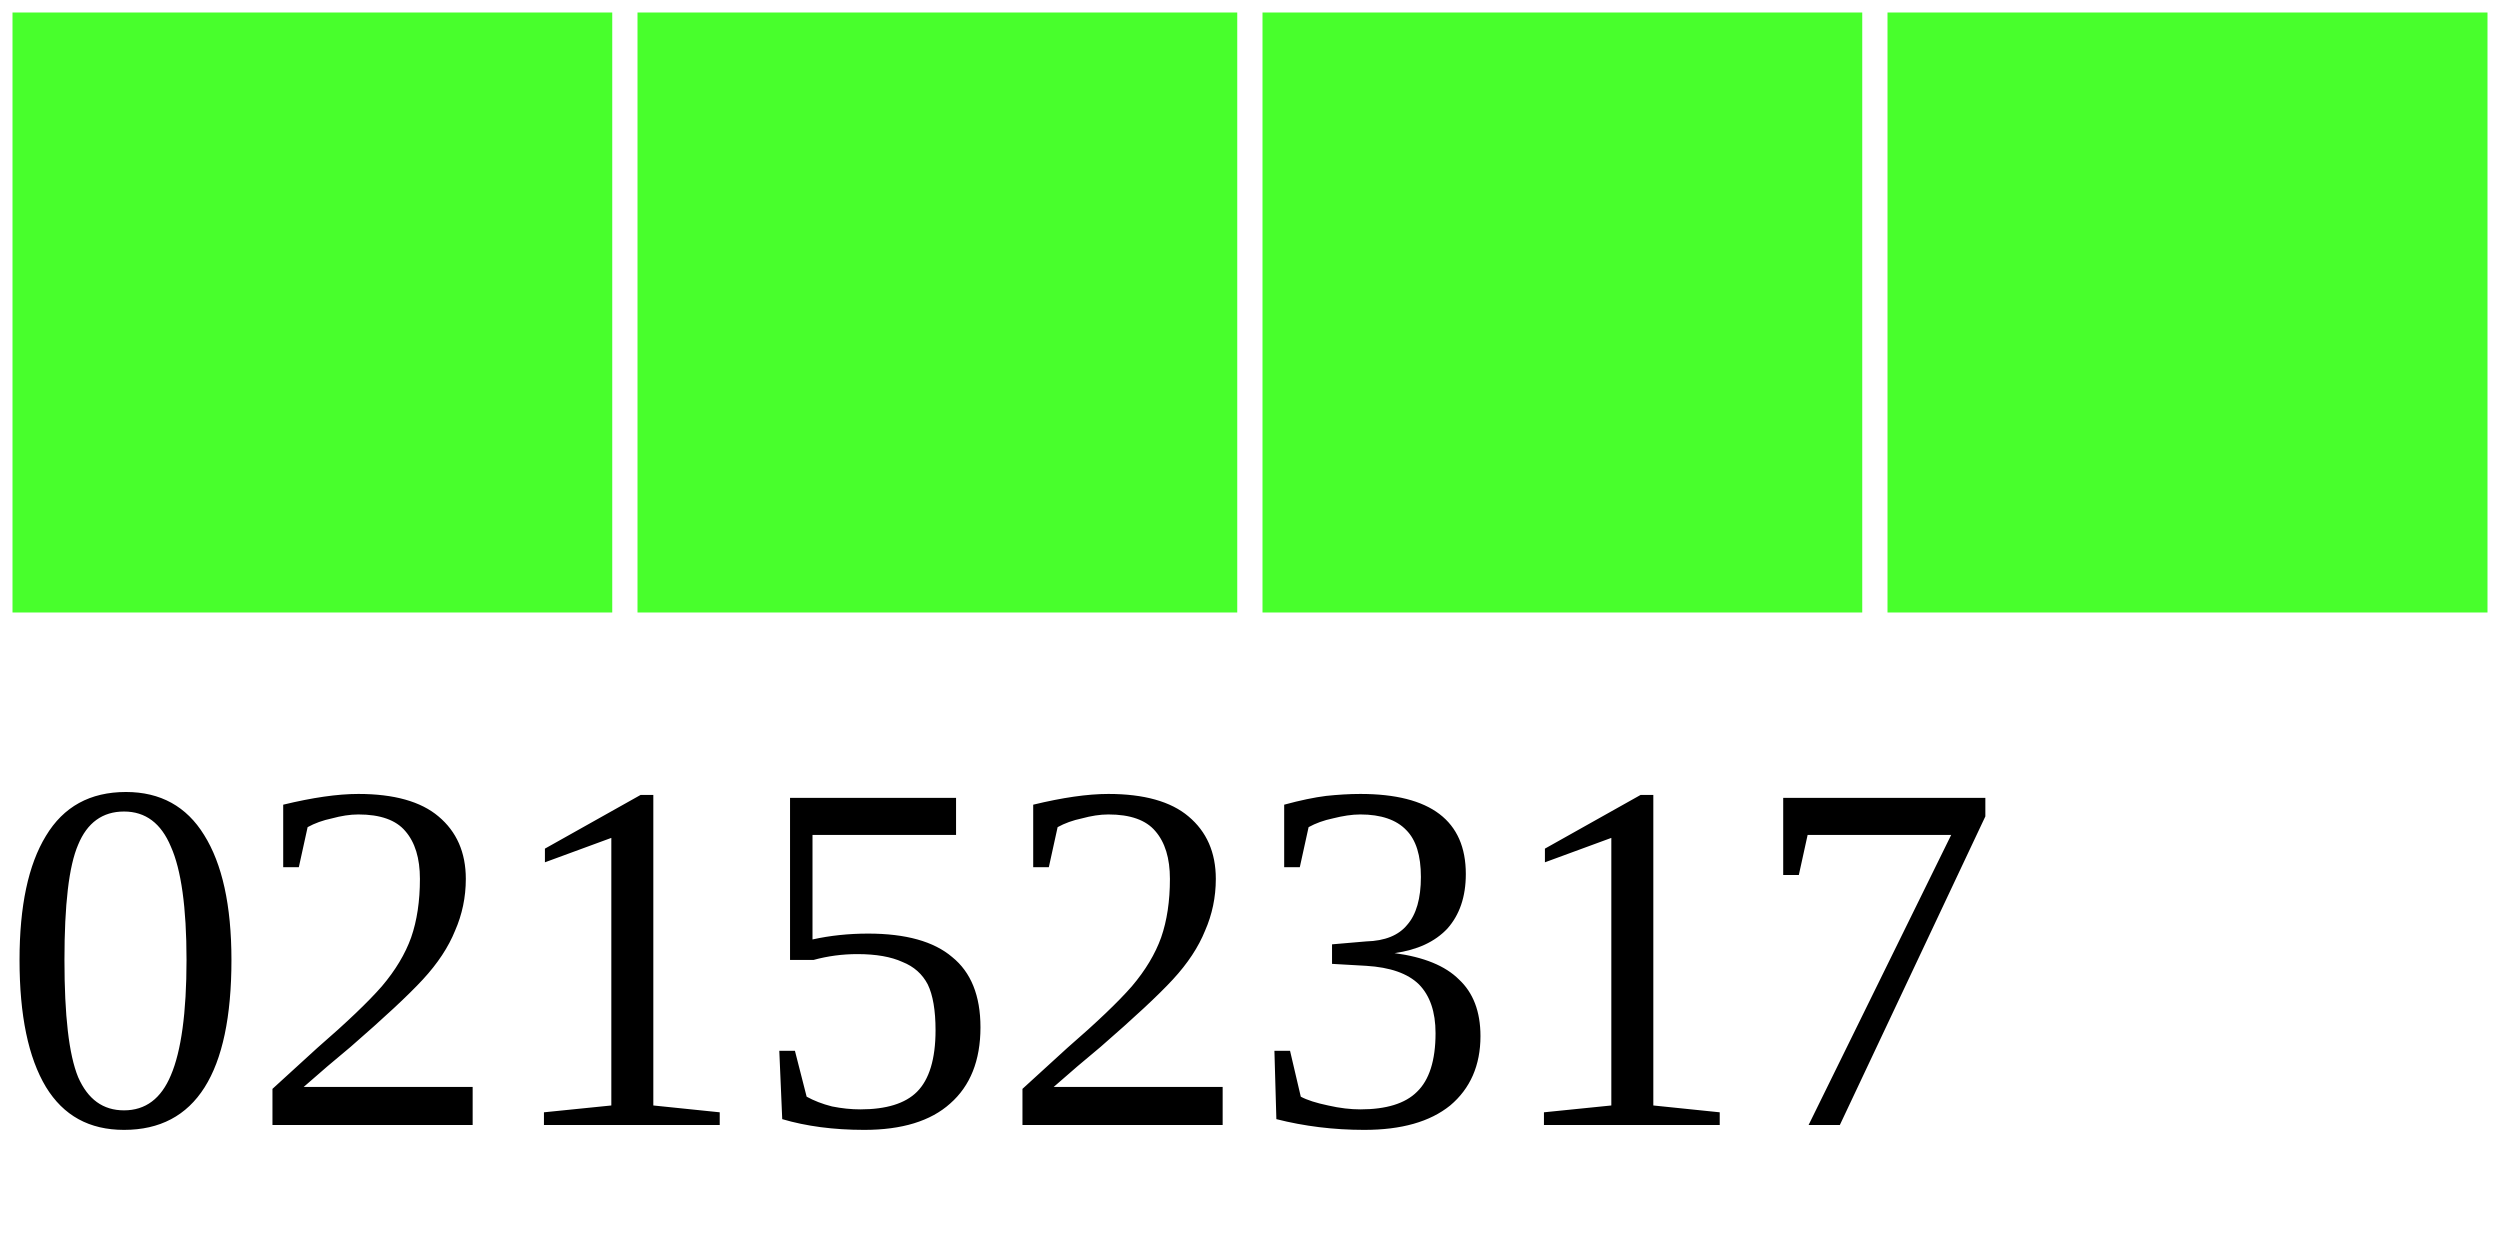
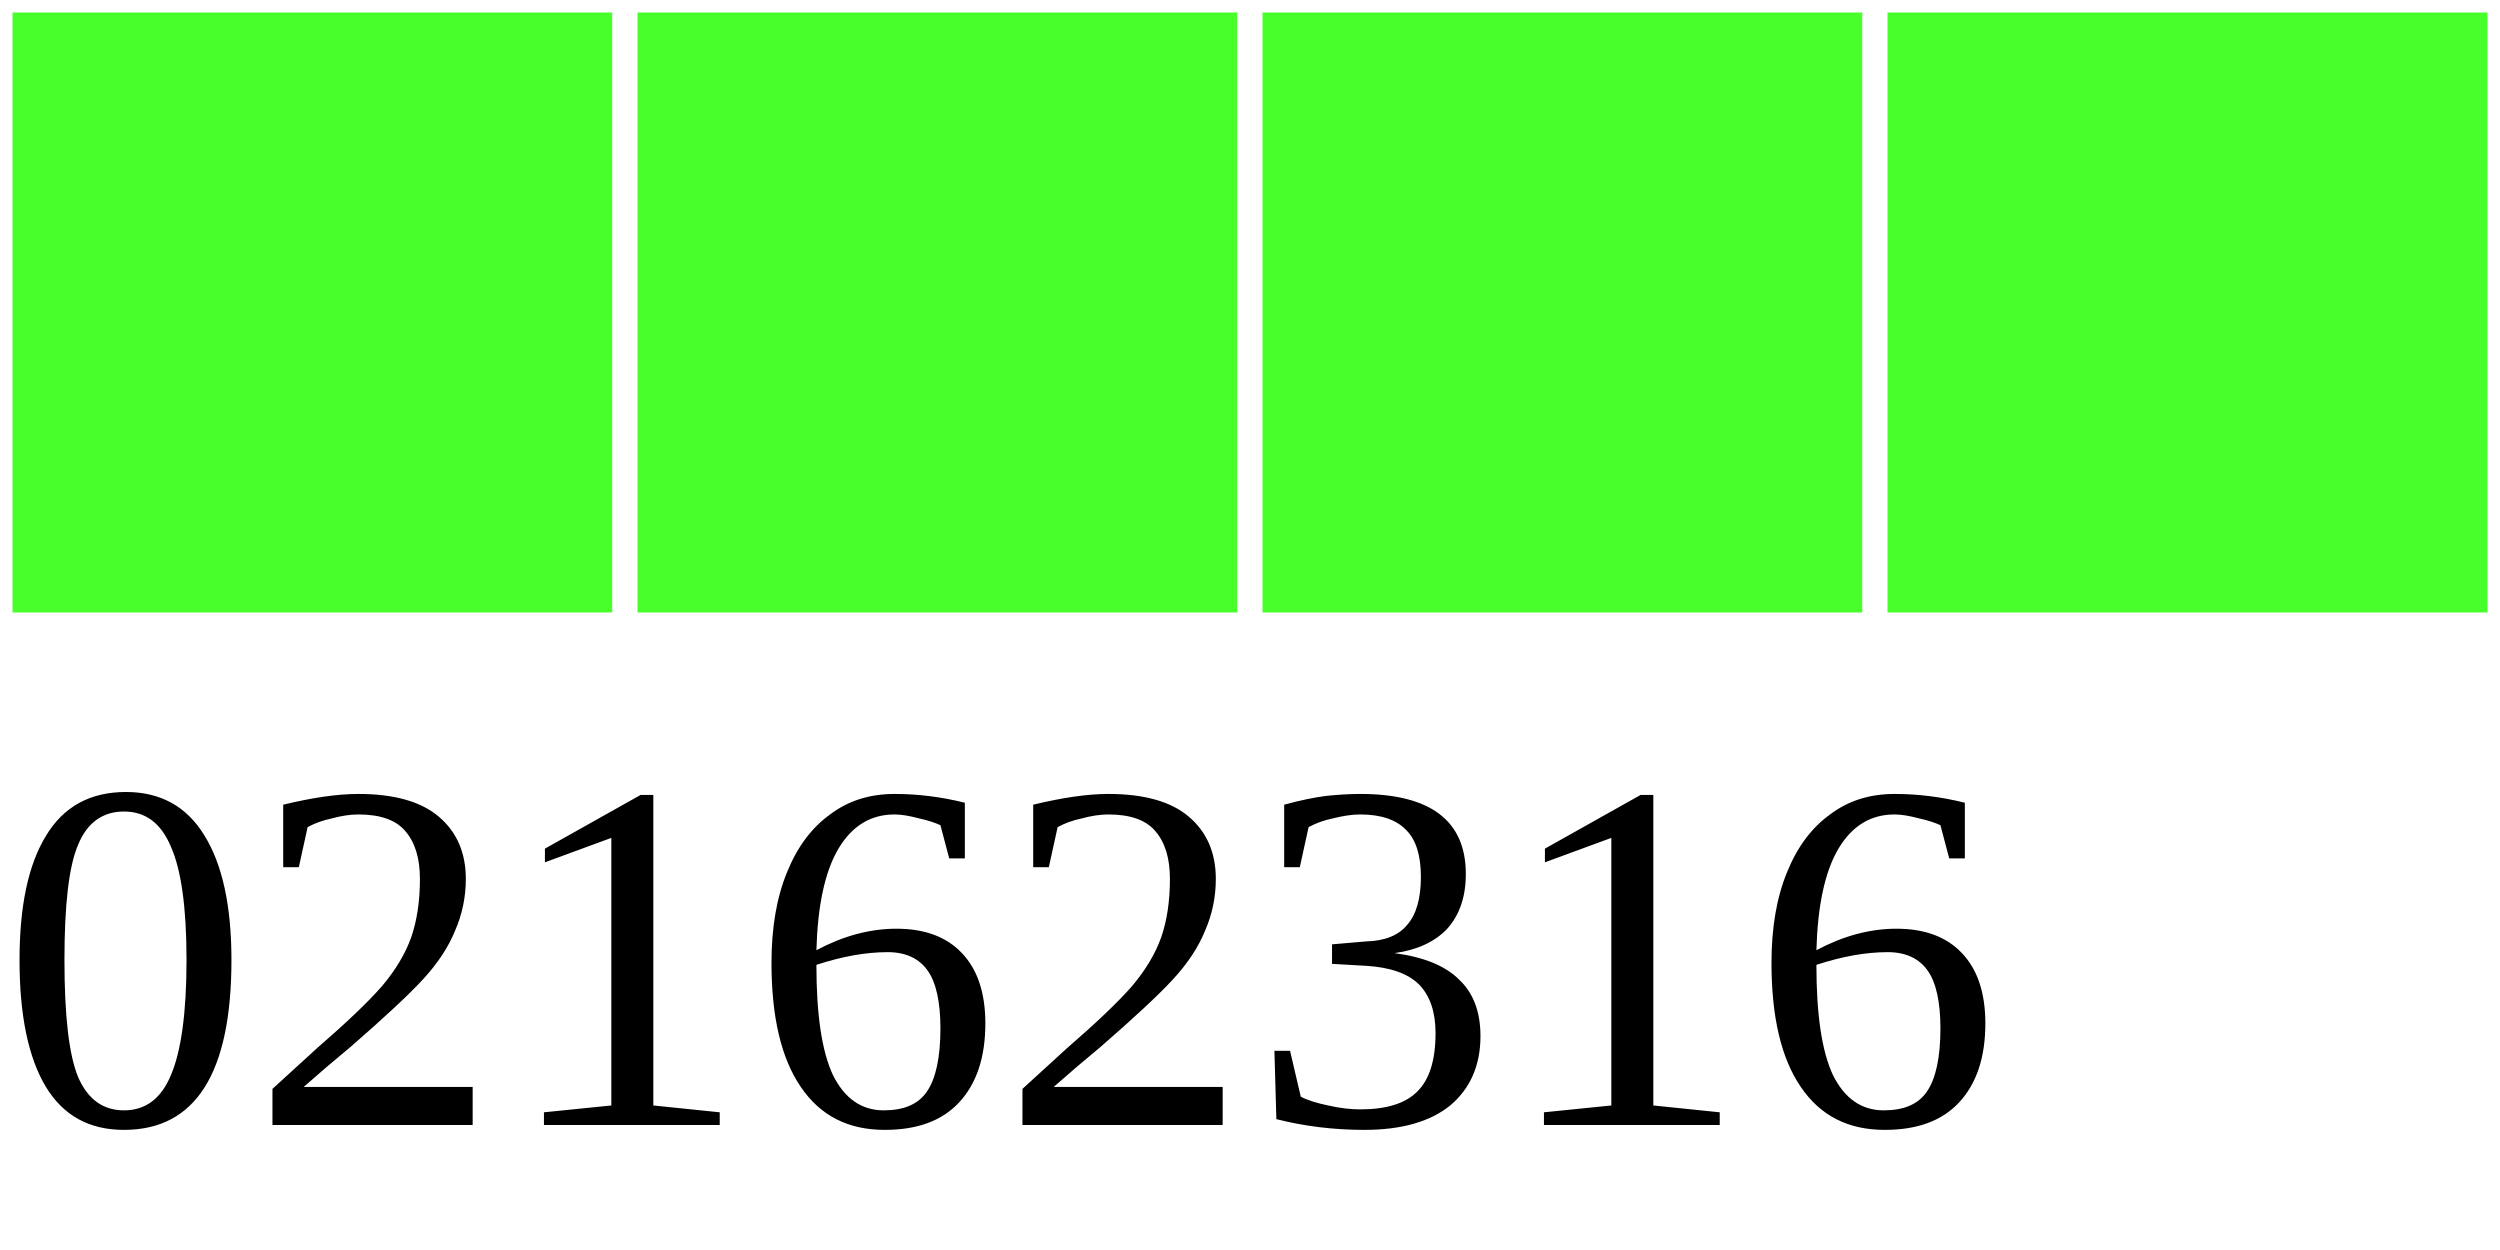
<svg xmlns="http://www.w3.org/2000/svg" width="40" height="20">
  <g>
    <rect width="10" height="10" style="fill:#48FF2C;stroke-width:0.4;stroke:rgb(255,255,255)" x="0" />
    <rect width="10" height="10" style="fill:#48FF2C;stroke-width:0.4;stroke:rgb(255,255,255)" x="10" />
    <rect width="10" height="10" style="fill:#48FF2C;stroke-width:0.4;stroke:rgb(255,255,255)" x="20" />
    <rect width="10" height="10" style="fill:#48FF2C;stroke-width:0.4;stroke:rgb(255,255,255)" x="30" />
-     <text x="0" y="18" fill="black" font-size="8">02152317</text>
+     <text x="0" y="18" fill="black" font-size="8">02162316</text>
  </g>
</svg>
